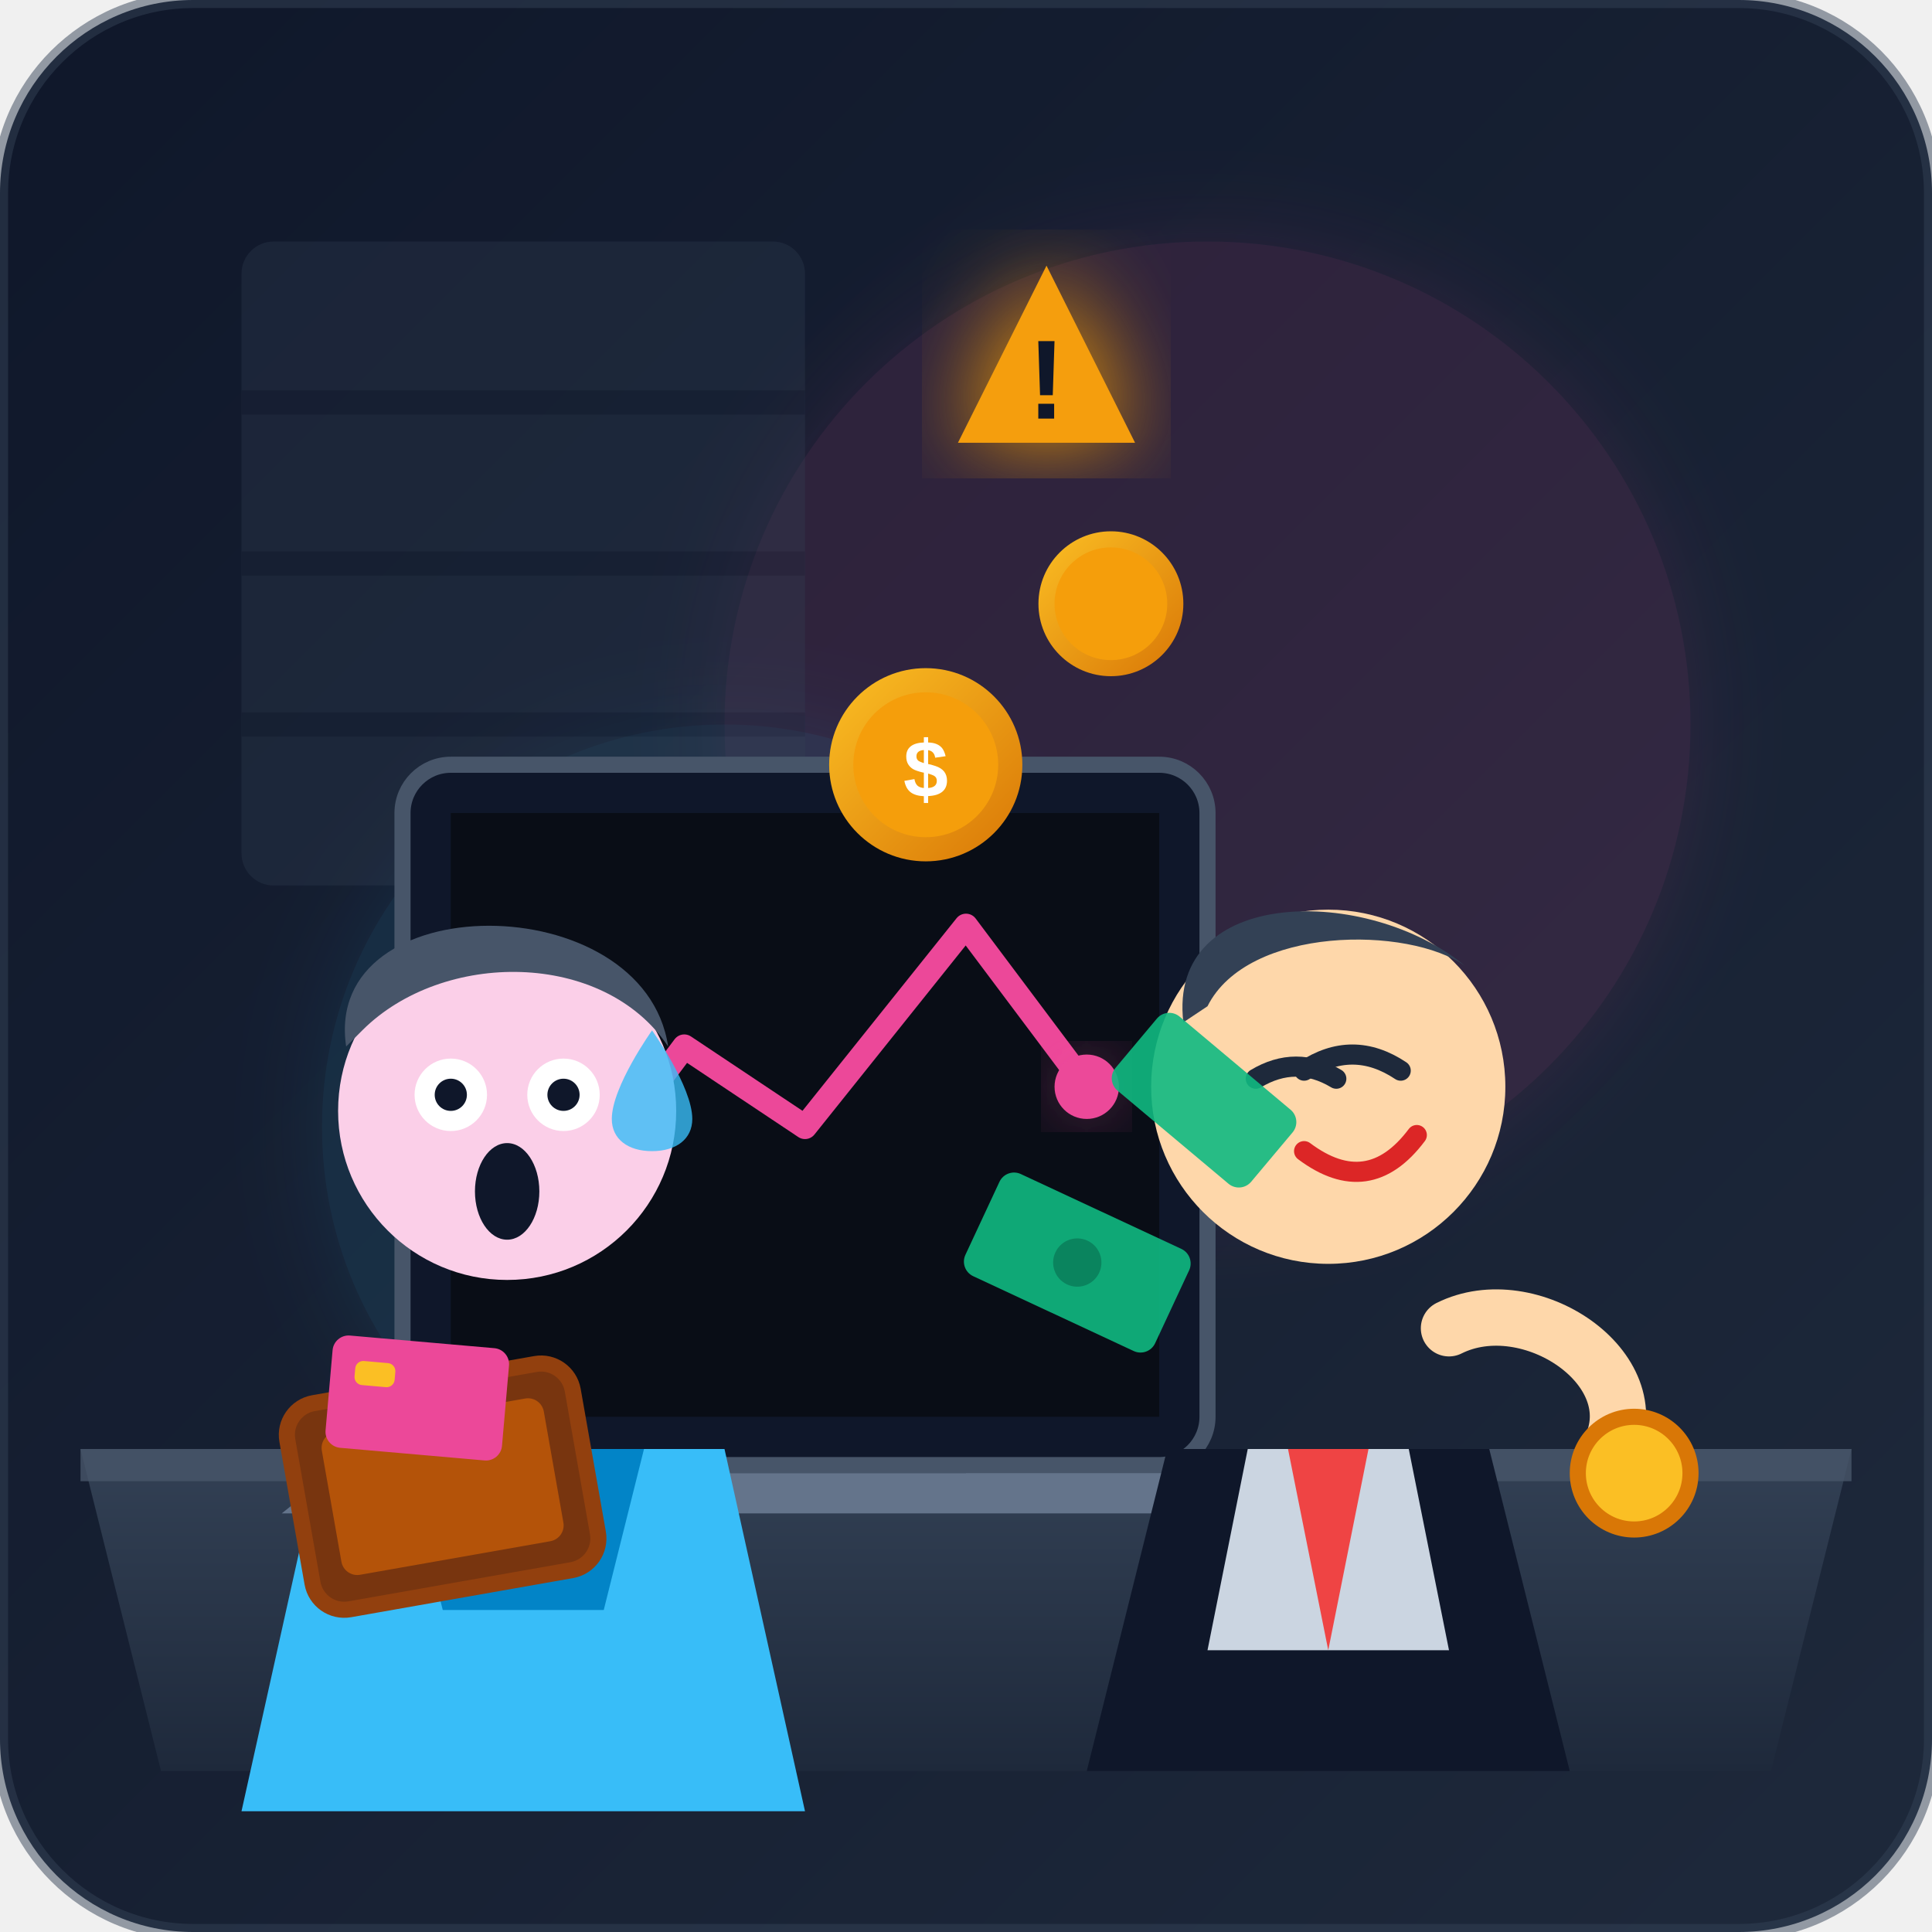
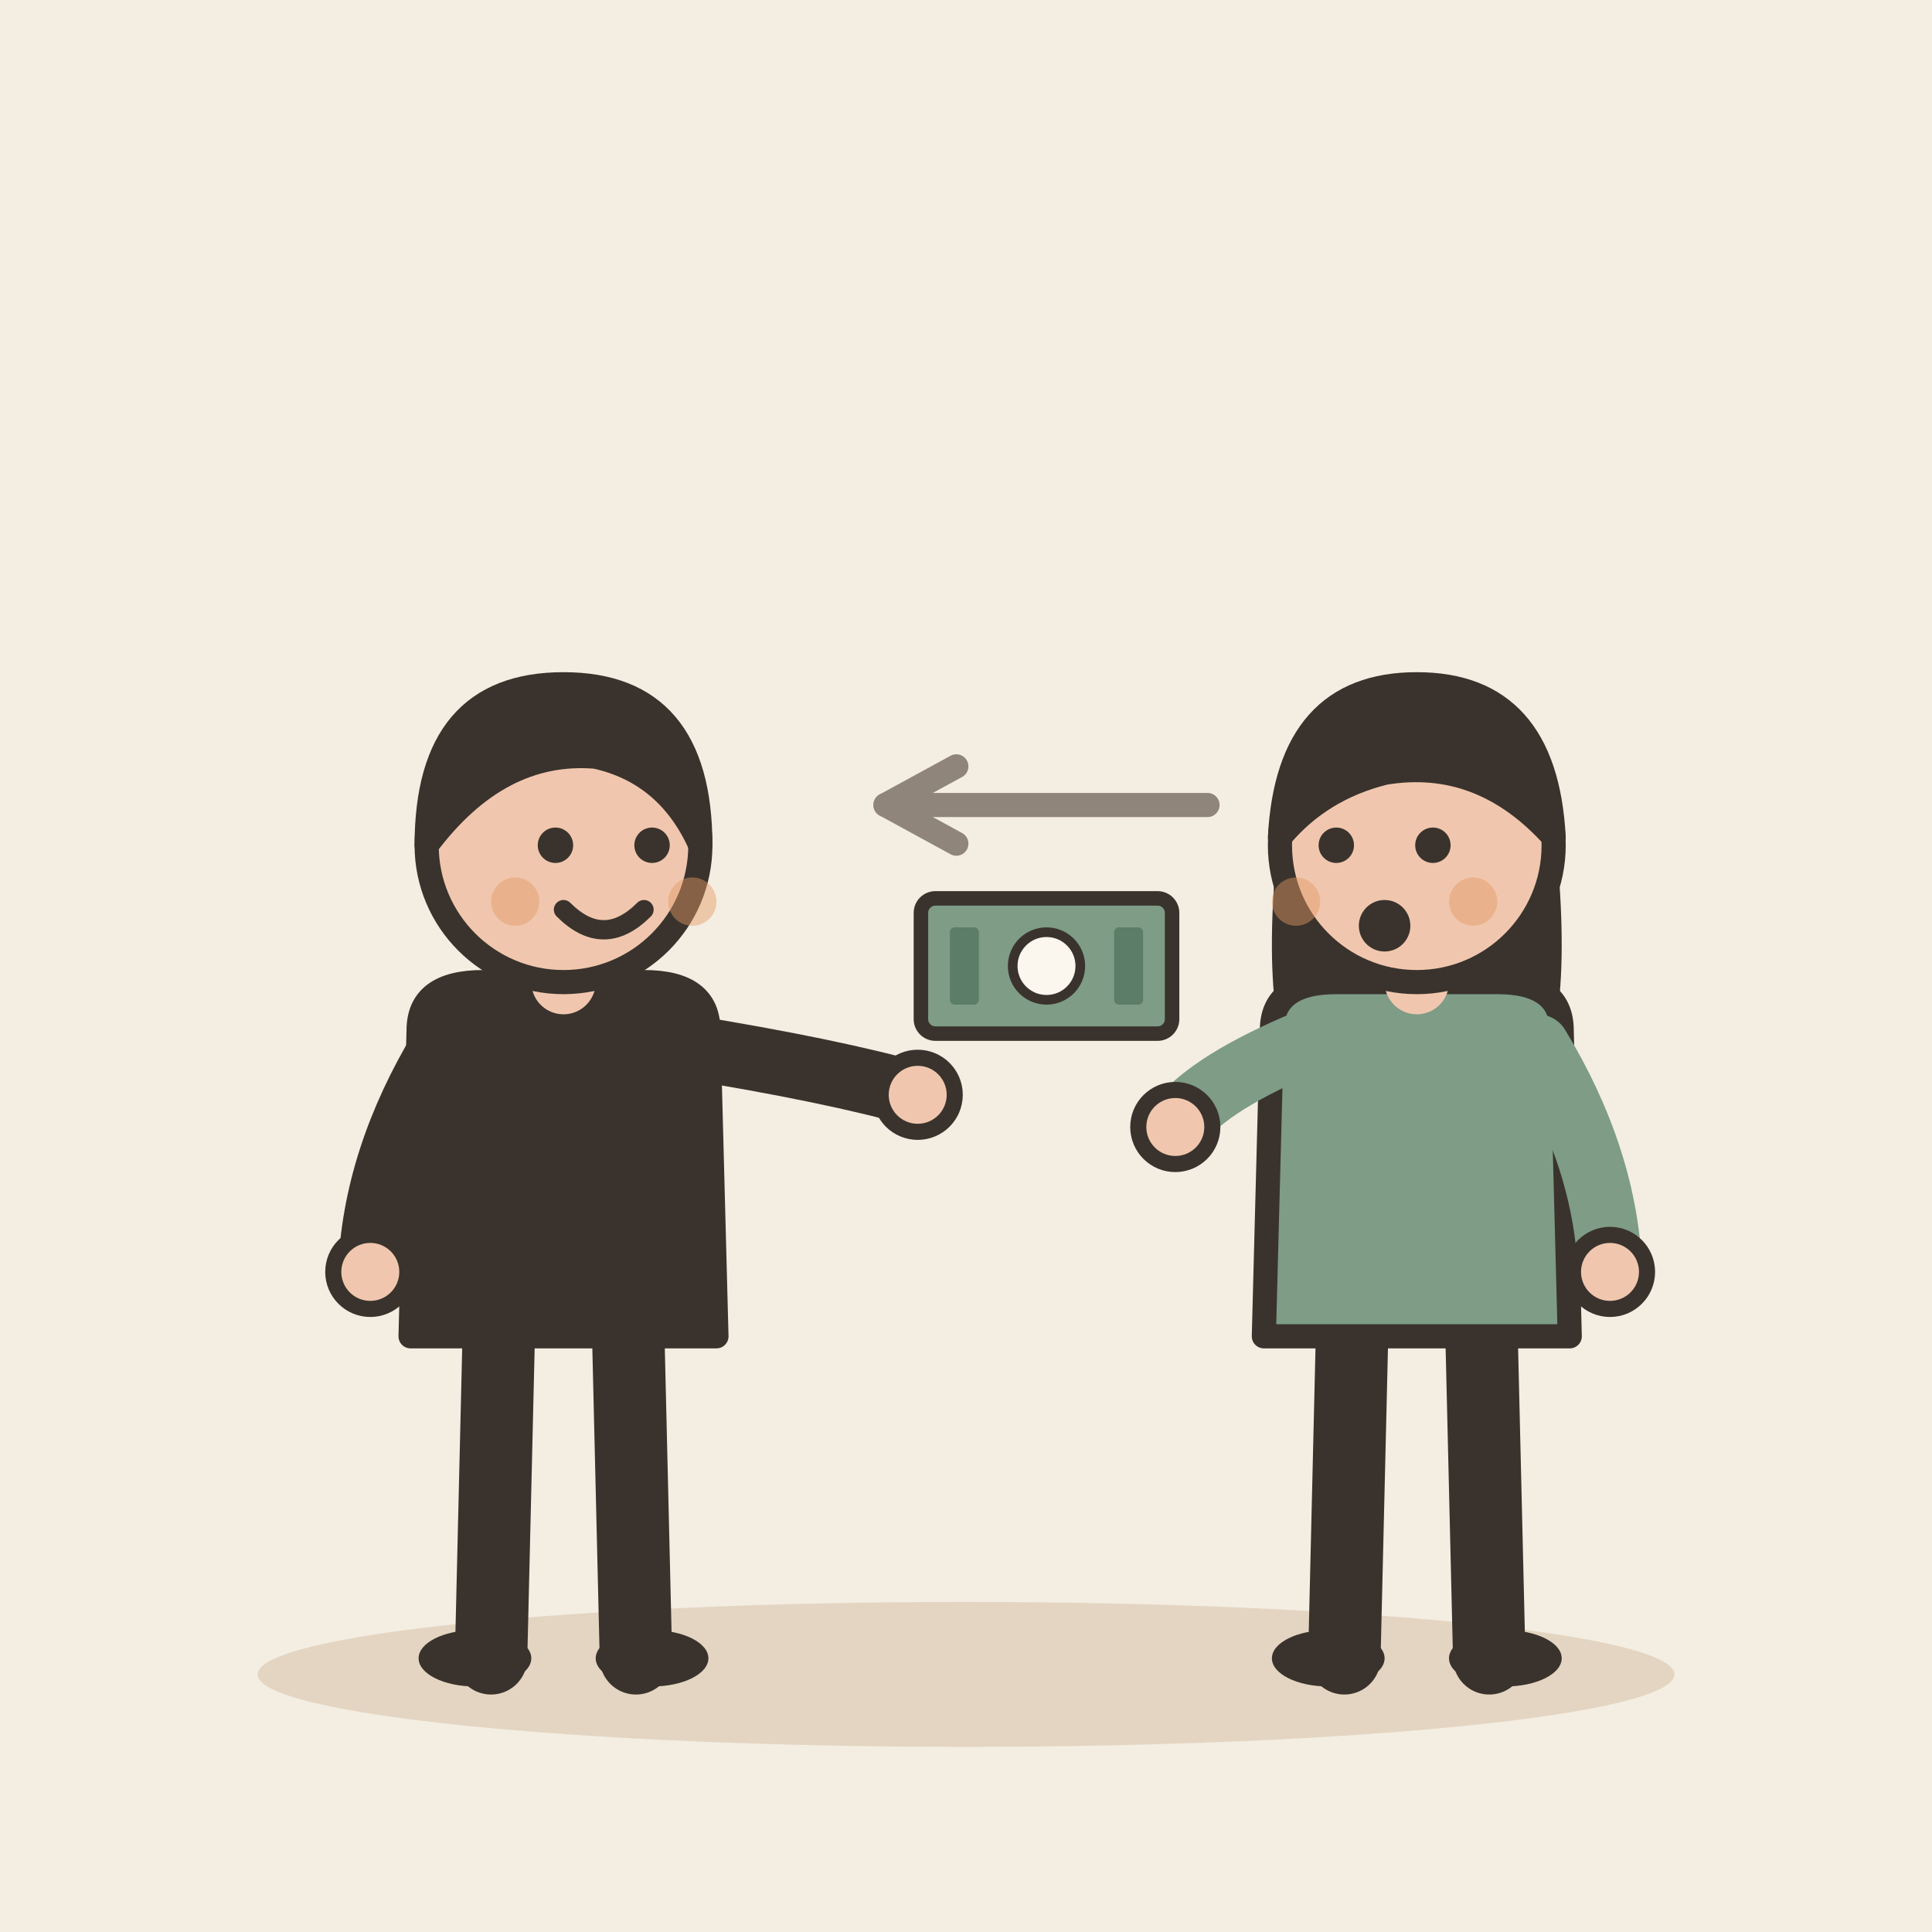
- <svg xmlns="http://www.w3.org/2000/svg" width="240" height="240" viewBox="0 0 240 240">
-   <defs>
-     <linearGradient id="bgGrad" x1="0%" y1="0%" x2="100%" y2="100%">
-       <stop offset="0%" stop-color="#0f172a" />
-       <stop offset="100%" stop-color="#1e293b" />
-     </linearGradient>
-     <linearGradient id="deskGrad" x1="0%" y1="0%" x2="0%" y2="100%">
-       <stop offset="0%" stop-color="#334155" />
-       <stop offset="100%" stop-color="#1e293b" />
-     </linearGradient>
-     <linearGradient id="screenGrad" x1="0%" y1="0%" x2="100%" y2="100%">
-       <stop offset="0%" stop-color="#38bdf8" />
-       <stop offset="100%" stop-color="#0284c7" />
-     </linearGradient>
-     <linearGradient id="goldGrad" x1="0%" y1="0%" x2="100%" y2="100%">
-       <stop offset="0%" stop-color="#fbbf24" />
-       <stop offset="100%" stop-color="#d97706" />
-     </linearGradient>
-     <filter id="glow" x="-20%" y="-20%" width="140%" height="140%">
-       <feGaussianBlur stdDeviation="6" result="blur" />
-       <feComposite in="SourceGraphic" in2="blur" operator="over" />
-     </filter>
-   </defs>
-   <rect width="240" height="240" rx="24" fill="url(#bgGrad)" />
-   <circle cx="150" cy="90" r="60" fill="#ec4899" opacity="0.12" filter="url(#glow)" />
-   <circle cx="90" cy="140" r="50" fill="#38bdf8" opacity="0.1" filter="url(#glow)" />
-   <g opacity="0.3">
-     <rect x="30" y="30" width="70" height="80" rx="4" fill="#334155" />
-     <line x1="30" y1="50" x2="100" y2="50" stroke="#1e293b" stroke-width="3" />
-     <line x1="30" y1="70" x2="100" y2="70" stroke="#1e293b" stroke-width="3" />
-     <line x1="30" y1="90" x2="100" y2="90" stroke="#1e293b" stroke-width="3" />
+ <svg xmlns="http://www.w3.org/2000/svg" viewBox="0 0 240 240" data-style="editorial">
+   <rect width="240" height="240" fill="#F4EDE2" />
+   <ellipse cx="120" cy="208" rx="88" ry="9" fill="#E3D5C1" />
+   <g transform="translate(70 206)">
+     <path d="M-8 -42L-9 0" stroke="#3A332D" stroke-width="9" stroke-linecap="round" fill="none" />
+     <path d="M8 -42L9 0" stroke="#3A332D" stroke-width="9" stroke-linecap="round" fill="none" />
+     <ellipse cx="-11" cy="0" rx="7" ry="3.5" fill="#3A332D" />
+     <ellipse cx="11" cy="0" rx="7" ry="3.5" fill="#3A332D" />
+     <path d="M-18 -78Q-18 -84 -10 -84L10 -84Q18 -84 18 -78L19 -40L-19 -40Z" fill="#3A332D" stroke="#3A332D" stroke-width="3" stroke-linecap="round" stroke-linejoin="round" />
+     <path d="M-15 -76Q-23.5 -62 -24 -48" fill="none" stroke="#3A332D" stroke-width="8" stroke-linecap="round" stroke-linejoin="round" />
+     <circle cx="-24" cy="-48" r="4.6" fill="#F0C7AE" stroke="#3A332D" stroke-linecap="round" stroke-linejoin="round" stroke-width="2" />
+     <path d="M15 -76Q33.5 -73 44 -70" fill="none" stroke="#3A332D" stroke-width="8" stroke-linecap="round" stroke-linejoin="round" />
+     <circle cx="44" cy="-70" r="4.6" fill="#F0C7AE" stroke="#3A332D" stroke-linecap="round" stroke-linejoin="round" stroke-width="2" />
+     <path d="M0 -84L0 -88" stroke="#F0C7AE" stroke-width="8" stroke-linecap="round" fill="none" />
+     <circle cx="0" cy="-101" r="17" fill="#F0C7AE" stroke="#3A332D" stroke-width="3" stroke-linecap="round" stroke-linejoin="round" />
+     <path d="M-17 -101Q-17 -121 0 -121Q17 -121 17 -101Q13 -110 4 -112Q-8 -113 -17 -101Z" fill="#3A332D" stroke="#3A332D" stroke-width="3" stroke-linecap="round" stroke-linejoin="round" />
+     <circle cx="-1" cy="-101" r="2.2" fill="#3A332D" />
+     <circle cx="11" cy="-101" r="2.2" fill="#3A332D" />
+     <path d="M0 -93Q5 -88 10 -93" fill="none" stroke="#3A332D" stroke-width="2.4" stroke-linecap="round" stroke-linejoin="round" />
+     <circle cx="-6" cy="-94" r="3" fill="#E39A62" opacity="0.45" />
+     <circle cx="16" cy="-94" r="3" fill="#E39A62" opacity="0.45" />
  </g>
-   <path d="M10 180 L230 180 L220 220 L20 220 Z" fill="url(#deskGrad)" />
-   <path d="M10 180 L230 180 L230 184 L10 184 Z" fill="#475569" opacity="0.8" />
-   <g transform="translate(100, 110)">
-     <path d="M-55 70 L55 70 L65 78 L-65 78 Z" fill="#64748b" />
-     <path d="M-20 70 L20 70 L20 73 L-20 73 Z" fill="#475569" />
-     <rect x="-50" y="-15" width="100" height="87" rx="6" fill="#0f172a" stroke="#475569" stroke-width="2" />
-     <rect x="-44" y="-9" width="88" height="75" fill="#090d16" />
-     <path d="M-30 40 L-15 20 L0 30 L20 5 L35 25" fill="none" stroke="#ec4899" stroke-width="3" stroke-linecap="round" stroke-linejoin="round" />
-     <circle cx="35" cy="25" r="4" fill="#ec4899" filter="url(#glow)" />
-     <g transform="translate(15, -15)">
-       <circle cx="0" cy="0" r="12" fill="url(#goldGrad)" />
-       <circle cx="0" cy="0" r="9" fill="#f59e0b" />
-       <text x="0" y="4" font-family="Arial, sans-serif" font-weight="bold" font-size="10" fill="#fff" text-anchor="middle">$</text>
-     </g>
-     <g transform="translate(38, -35)">
-       <circle cx="0" cy="0" r="9" fill="url(#goldGrad)" />
-       <circle cx="0" cy="0" r="7" fill="#f59e0b" />
-     </g>
+   <g transform="translate(130 120) scale(0.6 0.6)">
+     <rect x="-26" y="-14" width="52" height="28" rx="3" fill="#7E9C86" stroke="#3A332D" stroke-width="3" stroke-linecap="round" stroke-linejoin="round" />
+     <circle cx="0" cy="0" r="7" fill="#FBF6EE" stroke="#3A332D" stroke-linecap="round" stroke-linejoin="round" stroke-width="2" />
+     <rect x="-20" y="-8" width="6" height="16" rx="1" fill="#5C7D68" />
+     <rect x="14" y="-8" width="6" height="16" rx="1" fill="#5C7D68" />
  </g>
-   <g transform="translate(160, 95)">
-     <path d="M-15 85 L25 85 L35 125 L-25 125 Z" fill="#0f172a" />
-     <path d="M-5 85 L15 85 L20 110 L-10 110 Z" fill="#cbd5e1" />
-     <path d="M0 85 L10 85 L5 110 Z" fill="#ef4444" />
-     <circle cx="5" cy="40" r="22" fill="#fed7aa" />
-     <path d="M-13 32 C-15 15, 10 15, 22 25 C15 20, -5 20, -10 30 Z" fill="#334155" />
-     <path d="M2 38 Q8 34 14 38" fill="none" stroke="#1e293b" stroke-width="2.5" stroke-linecap="round" />
-     <path d="M-4 39 Q1 36 6 39" fill="none" stroke="#1e293b" stroke-width="2.5" stroke-linecap="round" />
-     <path d="M2 48 Q10 54 16 46" fill="none" stroke="#dc2626" stroke-width="2.5" stroke-linecap="round" />
-     <path d="M20 70 C30 65, 45 75, 40 85" fill="none" stroke="#fed7aa" stroke-width="7" stroke-linecap="round" />
-     <circle cx="43" cy="88" r="7" fill="#fbbf24" stroke="#d97706" stroke-width="2" />
+   <g transform="translate(176 206)">
+     <path d="M-8 -42L-9 0" stroke="#3A332D" stroke-width="9" stroke-linecap="round" fill="none" />
+     <path d="M8 -42L9 0" stroke="#3A332D" stroke-width="9" stroke-linecap="round" fill="none" />
+     <ellipse cx="-11" cy="0" rx="7" ry="3.5" fill="#3A332D" />
+     <ellipse cx="11" cy="0" rx="7" ry="3.5" fill="#3A332D" />
+     <path d="M-17 -104Q-20 -78 -14 -70L-6 -78L6 -78L14 -70Q20 -78 17 -104Z" fill="#3A332D" />
+     <path d="M-18 -78Q-18 -84 -10 -84L10 -84Q18 -84 18 -78L19 -40L-19 -40Z" fill="#7E9C86" stroke="#3A332D" stroke-width="3" stroke-linecap="round" stroke-linejoin="round" />
+     <path d="M-15 -76Q-26.5 -71 -30 -66" fill="none" stroke="#7E9C86" stroke-width="8" stroke-linecap="round" stroke-linejoin="round" />
+     <circle cx="-30" cy="-66" r="4.6" fill="#F0C7AE" stroke="#3A332D" stroke-linecap="round" stroke-linejoin="round" stroke-width="2" />
+     <path d="M15 -76Q23.5 -62 24 -48" fill="none" stroke="#7E9C86" stroke-width="8" stroke-linecap="round" stroke-linejoin="round" />
+     <circle cx="24" cy="-48" r="4.6" fill="#F0C7AE" stroke="#3A332D" stroke-linecap="round" stroke-linejoin="round" stroke-width="2" />
+     <path d="M0 -84L0 -88" stroke="#F0C7AE" stroke-width="8" stroke-linecap="round" fill="none" />
+     <circle cx="0" cy="-101" r="17" fill="#F0C7AE" stroke="#3A332D" stroke-width="3" stroke-linecap="round" stroke-linejoin="round" />
+     <path d="M-17 -102Q-16 -121 0 -121Q16 -121 17 -102Q8 -112 -4 -110Q-12 -108 -17 -102Z" fill="#3A332D" stroke="#3A332D" stroke-width="3" stroke-linecap="round" stroke-linejoin="round" />
+     <circle cx="-10" cy="-101" r="2.2" fill="#3A332D" />
+     <circle cx="2" cy="-101" r="2.2" fill="#3A332D" />
+     <circle cx="-4" cy="-91" r="3.2" fill="#3A332D" />
+     <circle cx="-15" cy="-94" r="3" fill="#E39A62" opacity="0.45" />
+     <circle cx="7" cy="-94" r="3" fill="#E39A62" opacity="0.45" />
  </g>
-   <g transform="translate(65, 100)">
-     <path d="M-25 80 L25 80 L35 125 L-35 125 Z" fill="#38bdf8" />
-     <path d="M-15 80 L15 80 L10 100 L-10 100 Z" fill="#0284c7" />
-     <circle cx="-2" cy="38" r="21" fill="#fbcfe8" />
-     <path d="M-22 30 C-25 10, 15 10, 18 30 C10 18, -10 18, -20 28 Z" fill="#475569" />
-     <circle cx="-9" cy="36" r="4.5" fill="#ffffff" />
-     <circle cx="-9" cy="36" r="2" fill="#0f172a" />
-     <circle cx="5" cy="36" r="4.5" fill="#ffffff" />
-     <circle cx="5" cy="36" r="2" fill="#0f172a" />
-     <ellipse cx="-2" cy="48" rx="4" ry="6" fill="#0f172a" />
-     <path d="M16 28 C16 28, 21 35, 21 39 C21 41.5, 19 43, 16 43 C13 43, 11 41.5, 11 39 C11 35, 16 28, 16 28 Z" fill="#38bdf8" opacity="0.8" />
-   </g>
-   <g transform="translate(0, 0)">
-     <g transform="translate(35, 175) rotate(-10)">
-       <rect x="0" y="0" width="36" height="26" rx="4" fill="#78350f" stroke="#92400e" stroke-width="2" />
-       <rect x="4" y="4" width="28" height="18" rx="2" fill="#b45309" />
-       <rect x="8" y="-8" width="22" height="14" rx="2" fill="#ec4899" transform="rotate(15 8 -8)" />
-       <rect x="11" y="-5" width="5" height="3" rx="1" fill="#fbbf24" transform="rotate(15 8 -8)" />
-     </g>
-     <g transform="translate(125, 145) rotate(25)">
-       <rect x="0" y="0" width="26" height="14" rx="2" fill="#10b981" opacity="0.9" />
-       <circle cx="13" cy="7" r="3" fill="#065f46" opacity="0.5" />
-     </g>
-     <g transform="translate(145, 125) rotate(40)">
-       <rect x="0" y="0" width="22" height="12" rx="2" fill="#10b981" opacity="0.9" />
-     </g>
-   </g>
-   <g transform="translate(130, 45)">
-     <polygon points="0,-12 11,10 -11,10" fill="#f59e0b" filter="url(#glow)" />
-     <text x="0" y="7" font-family="Arial, sans-serif" font-weight="bold" font-size="14" fill="#0f172a" text-anchor="middle">!</text>
-   </g>
-   <rect x="0" y="0" width="240" height="240" rx="24" fill="none" stroke="#334155" stroke-width="2" opacity="0.5" />
+   <path d="M150 100L110 100" stroke="#8F857A" stroke-width="3" stroke-linecap="round" fill="none" />
+   <path d="M118.8 95.2L110 100L118.8 104.8" fill="none" stroke="#8F857A" stroke-width="3" stroke-linecap="round" stroke-linejoin="round" />
</svg>
